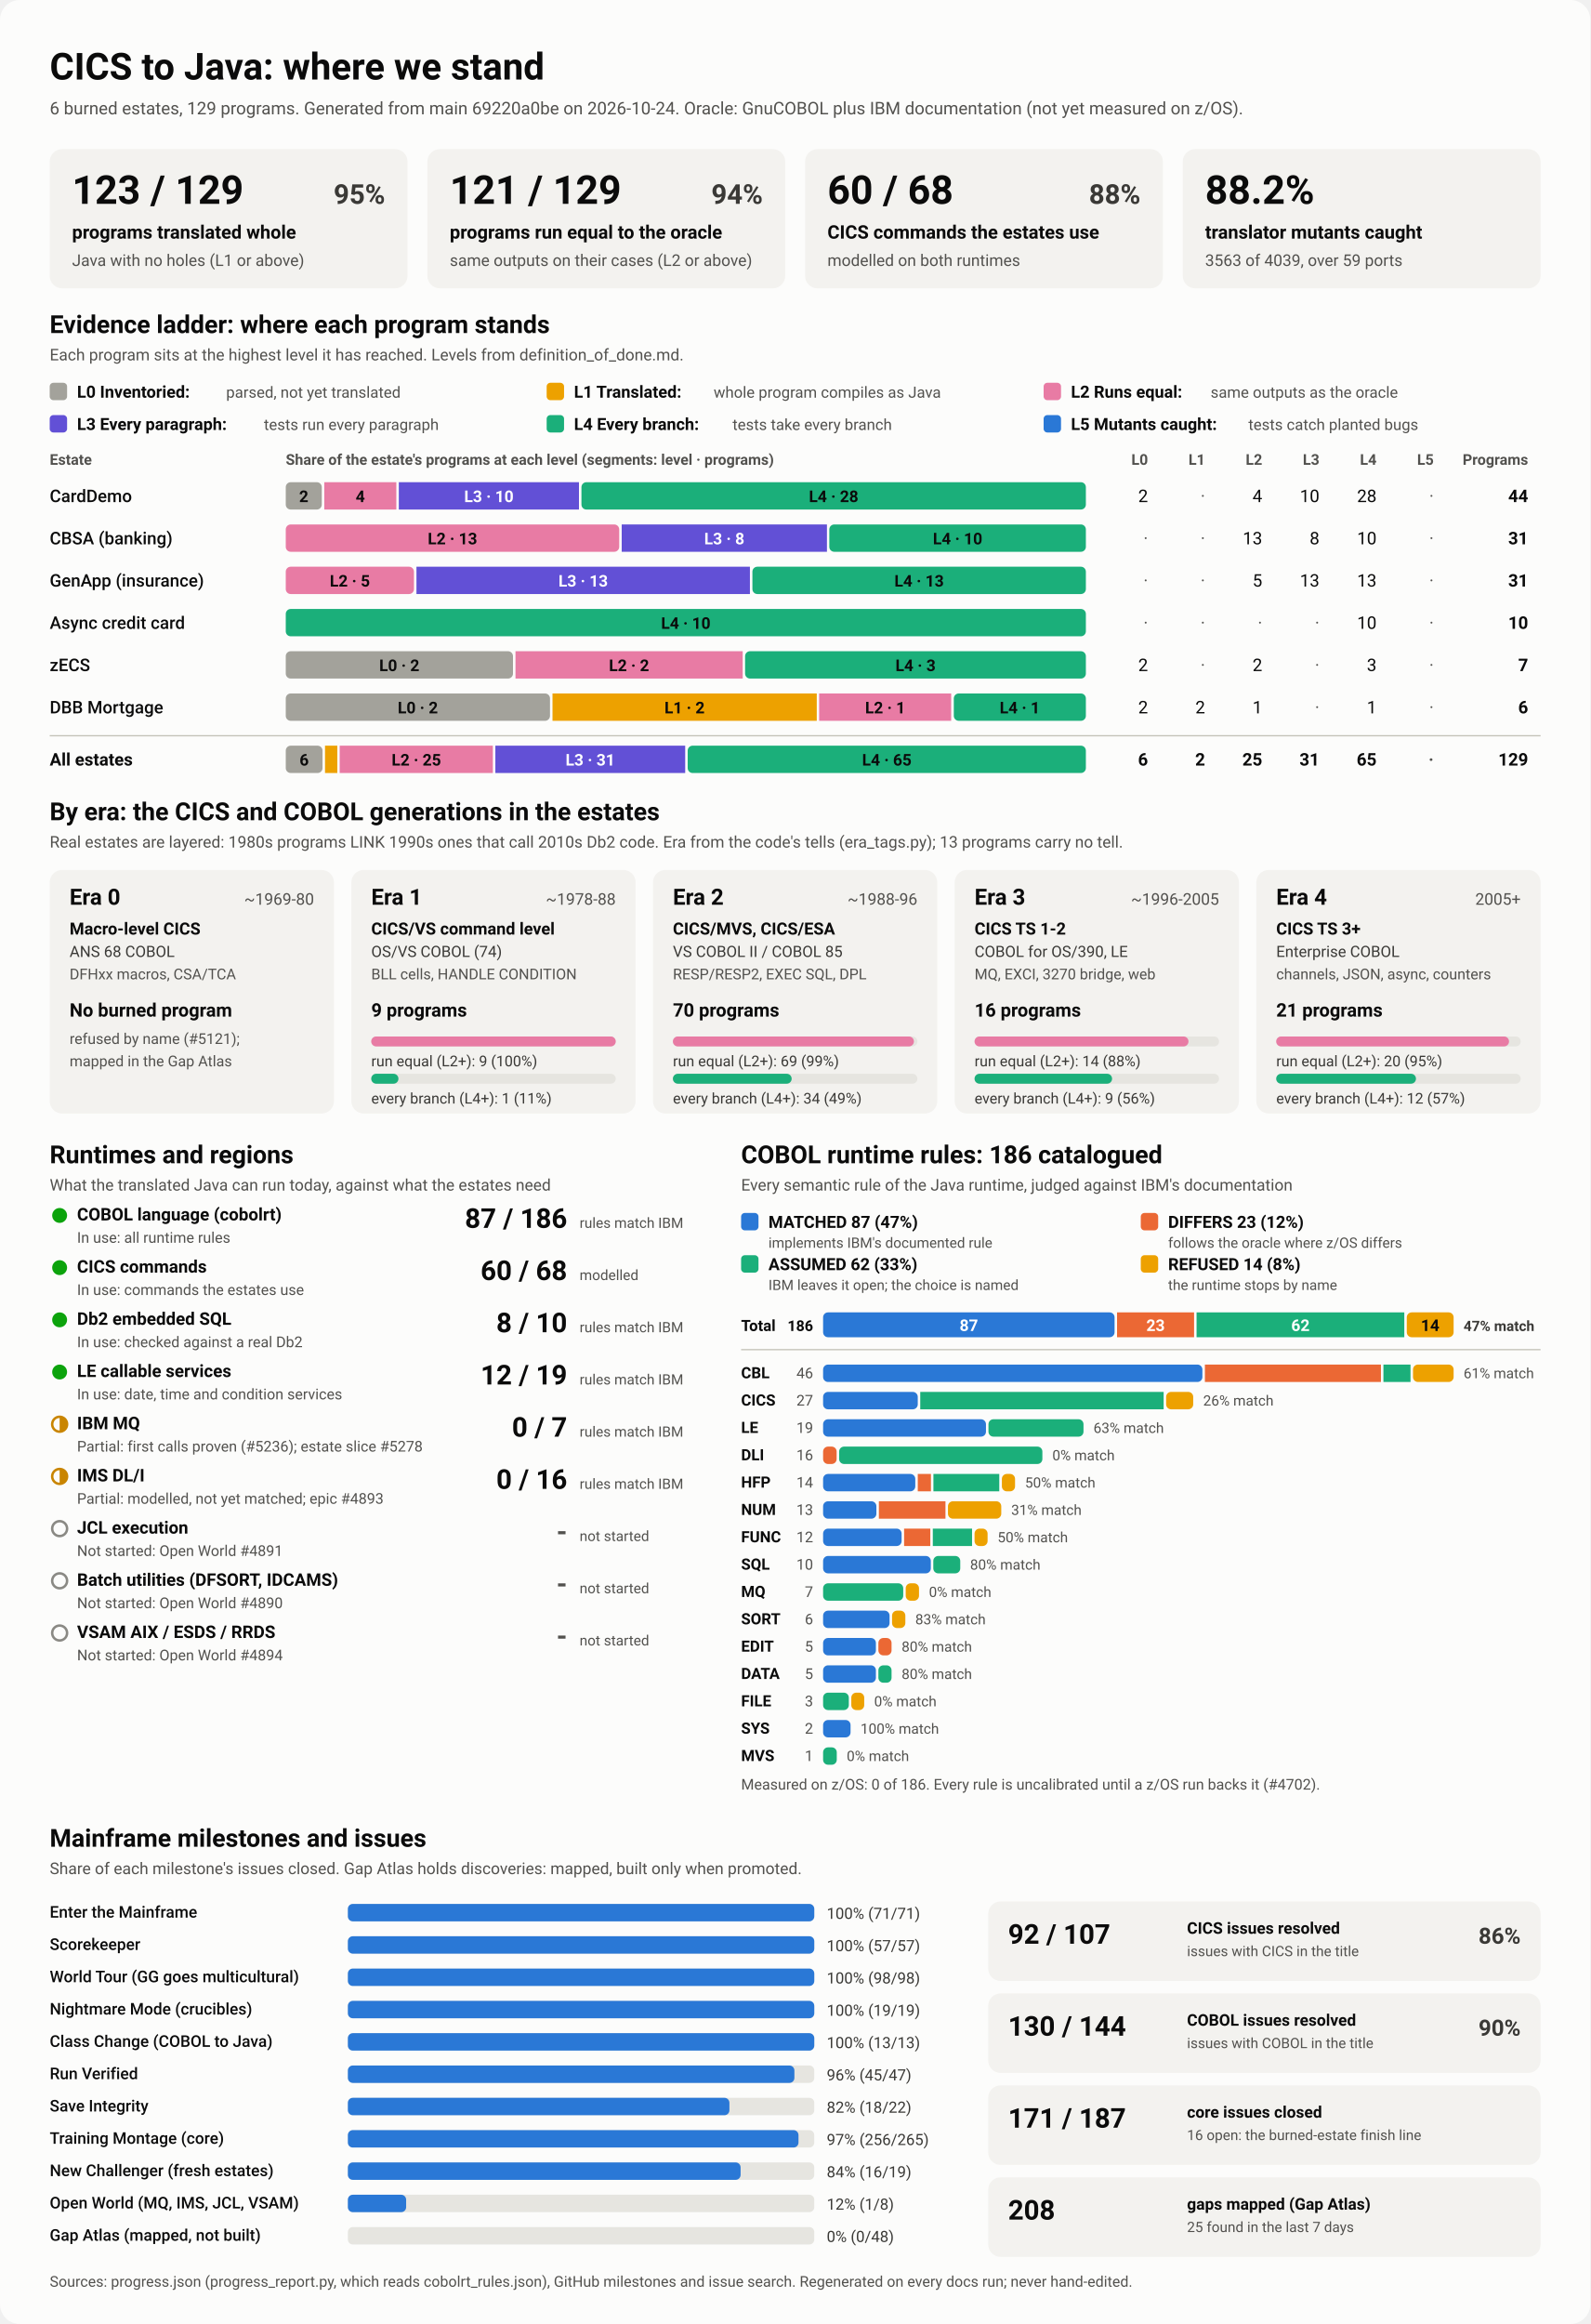
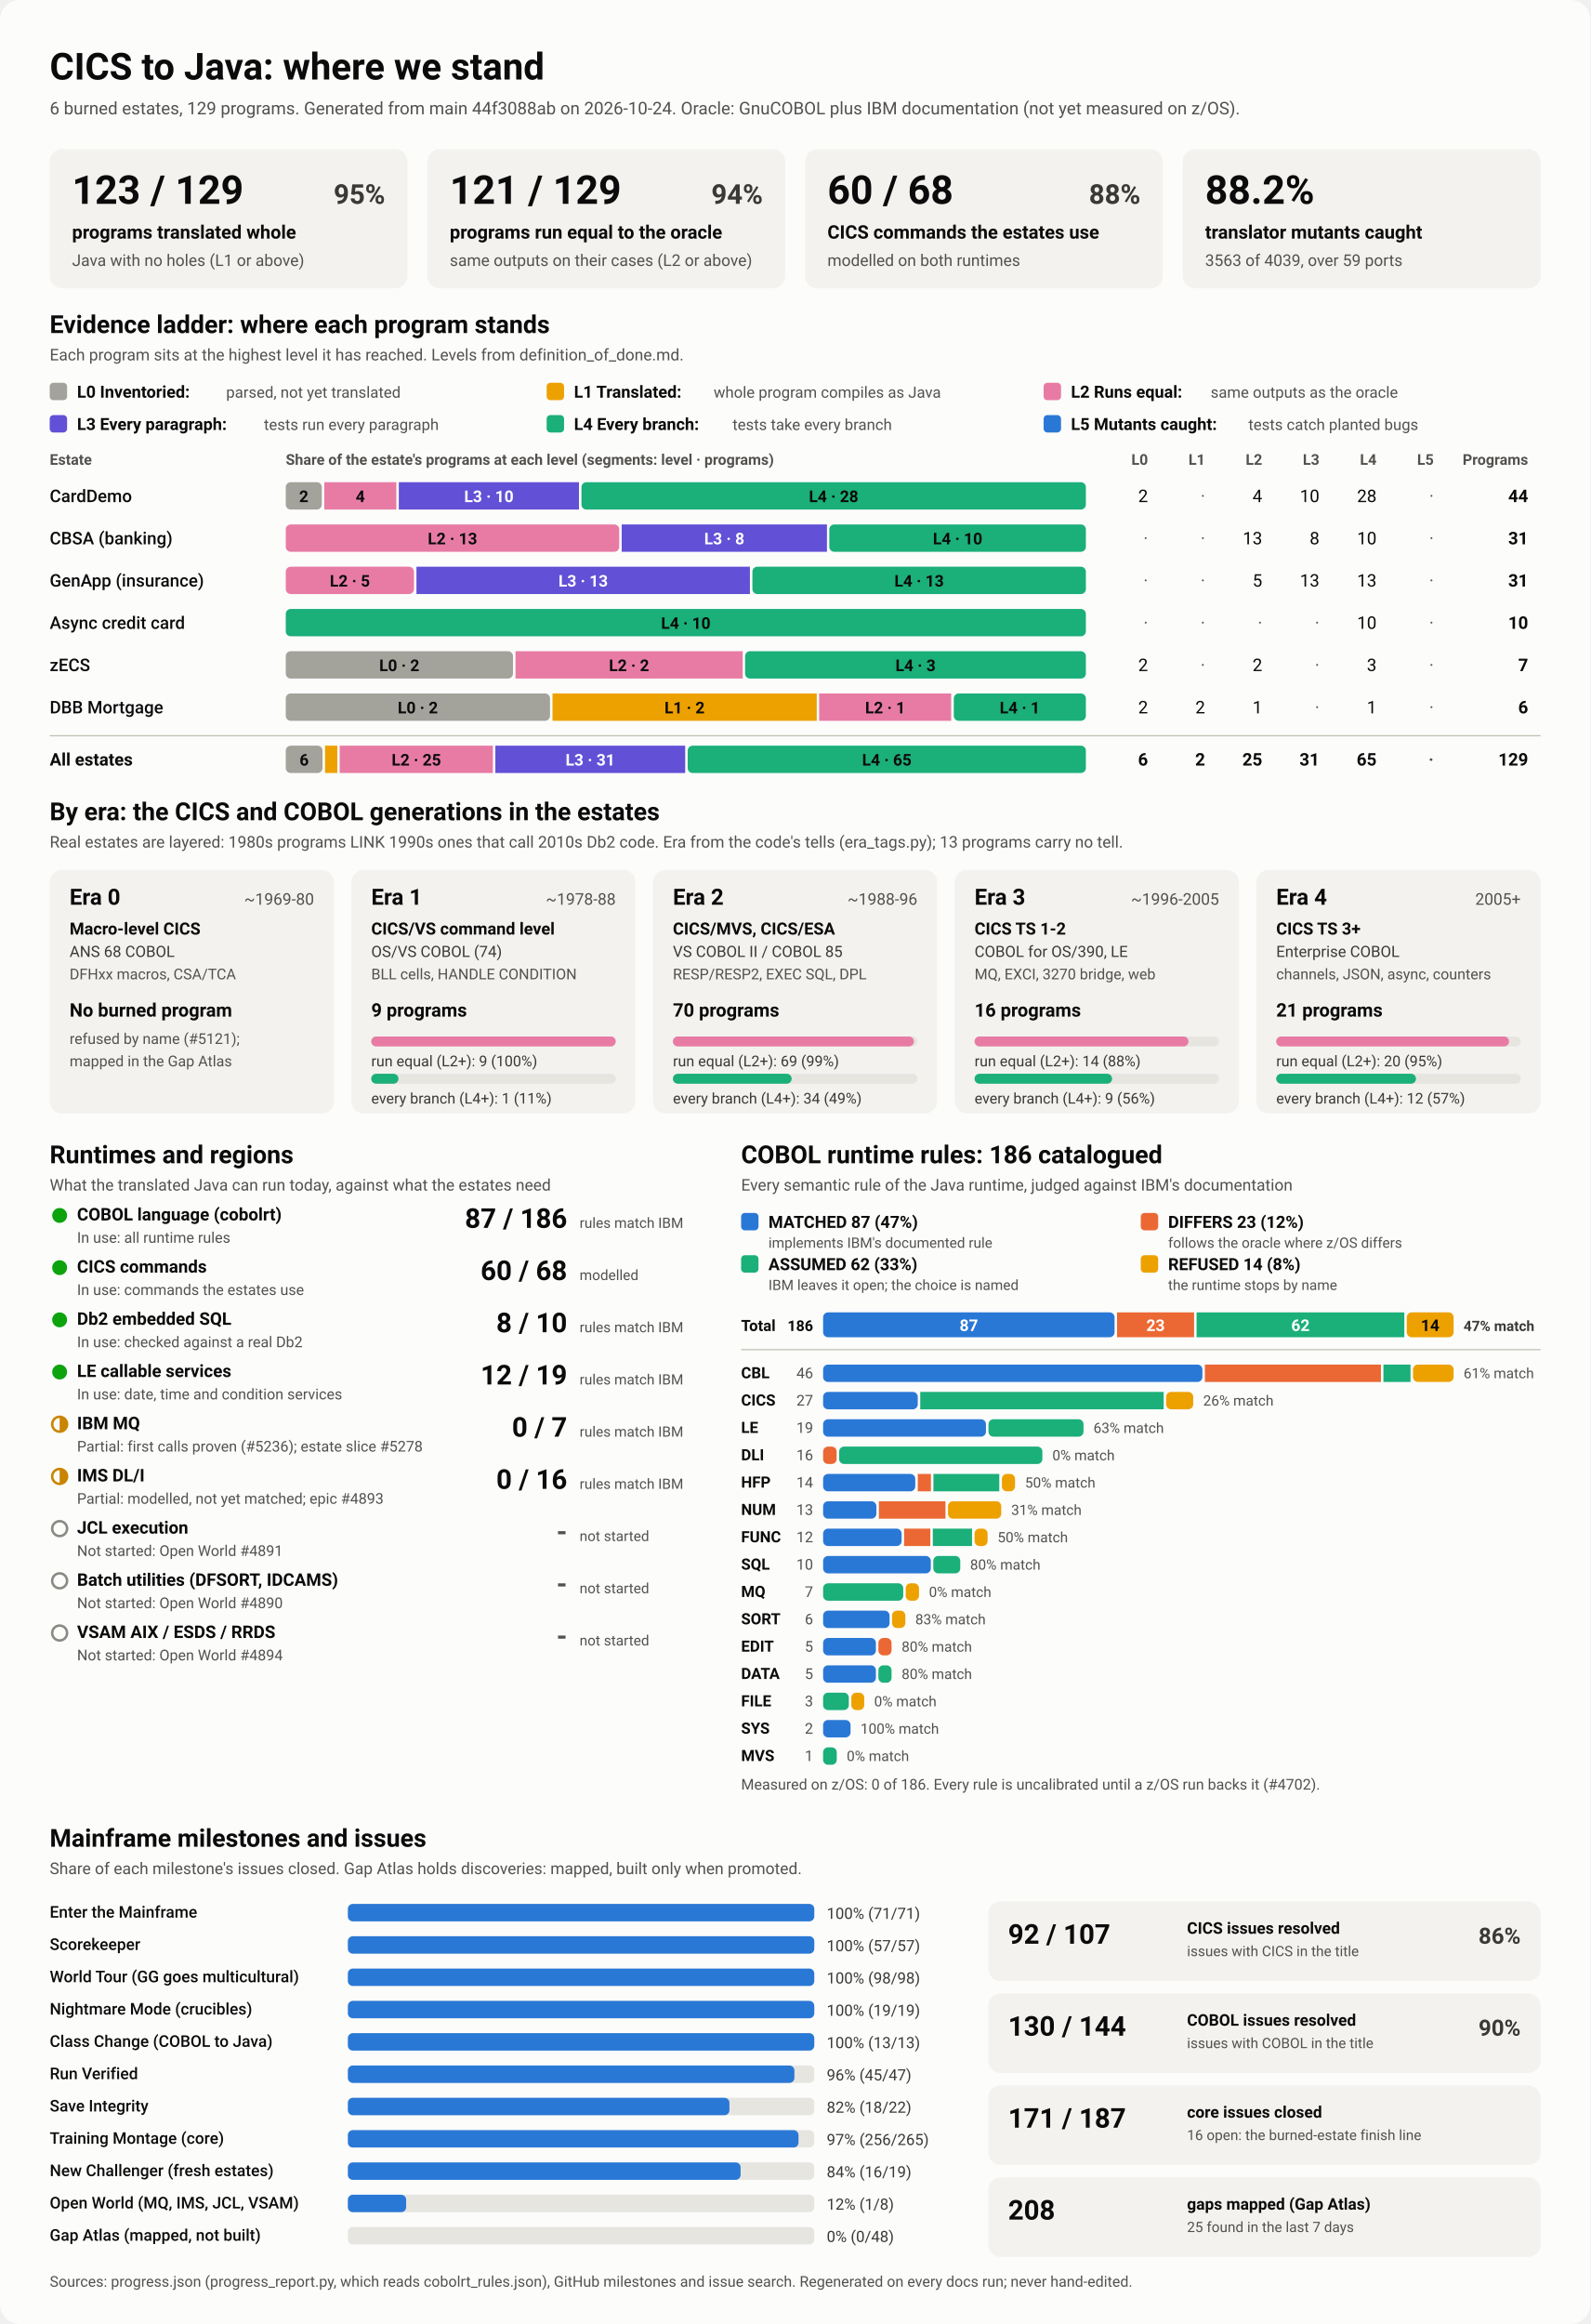
<svg xmlns="http://www.w3.org/2000/svg" viewBox="0 0 1280 1870" width="1280" height="1870" role="img" aria-labelledby="ttl">
  <style>
    svg { font-family: system-ui, -apple-system, 'Segoe UI', Roboto, Helvetica, Arial, sans-serif; }
    .bg { fill: #fcfcfb; }
    .card { fill: #f3f2ef; }
    .track { fill: #e6e5e0; }
    .rule { stroke: #c3c2b7; stroke-width: 1; }
    .t1 { fill: #0b0b0b; } .t2 { fill: #3a3936; } .t3 { fill: #52514e; }
    .on-dark { fill: #ffffff; } .on-light { fill: #0b0b0b; }
    .lv0 { fill: #a3a29b; } .lv1 { fill: #eda100; } .lv2 { fill: #e87ba4; } .lv3 { fill: #6250d6; } .lv4 { fill: #1baf7a; } .lv5 { fill: #2a78d6; } 
    .s0 { fill: #2a78d6; } .s1 { fill: #eb6834; } .s2 { fill: #1baf7a; } .s3 { fill: #eda100; } 
    .prog { fill: #2a78d6; }
    .st-good { fill: #0ca30c; } .st-warn { fill: none; stroke: #c98500; stroke-width: 2; }
    .st-warn-fill { fill: #c98500; } .st-none { fill: none; stroke: #8a8984; stroke-width: 2; }
    @media (prefers-color-scheme: dark) {
      .bg { fill: #1a1a19; } .card { fill: #242422; } .track { fill: #383835; } .rule { stroke: #52514e; }
      .t1 { fill: #f0efec; } .t2 { fill: #dddcd6; } .t3 { fill: #c3c2b7; }
      .on-light { fill: #0b0b0b; } .prog { fill: #3987e5; }
      .lv0 { fill: #6b6a64; } .lv1 { fill: #c98500; } .lv2 { fill: #d55181; } .lv3 { fill: #9085e9; } .lv4 { fill: #199e70; } .lv5 { fill: #3987e5; } 
      .s0 { fill: #3987e5; } .s1 { fill: #d95926; } .s2 { fill: #199e70; } .s3 { fill: #c98500; } 
    }
  </style>
  <rect class="bg" width="1280" height="1870" rx="16" />
  <text x="40.0" y="64.0" class="t1" font-size="30" font-weight="700" text-anchor="start">CICS to Java: where we stand</text>
-   <text x="40.0" y="92.0" class="t3" font-size="14" font-weight="400" text-anchor="start">6 burned estates, 129 programs. Generated from main 69220a0be on 2026-10-24. Oracle: GnuCOBOL plus IBM documentation (not yet measured on z/OS).</text>
+   <text x="40.0" y="92.0" class="t3" font-size="14" font-weight="400" text-anchor="start">6 burned estates, 129 programs. Generated from main 44f3088ab on 2026-10-24. Oracle: GnuCOBOL plus IBM documentation (not yet measured on z/OS).</text>
  <rect x="40.0" y="120.0" width="288.0" height="112.0" rx="10" class="card" />
  <text x="58.0" y="164.0" class="t1" font-size="32" font-weight="700" text-anchor="start">123 / 129</text>
  <text x="310.0" y="164.0" class="t2" font-size="22" font-weight="600" text-anchor="end">95%</text>
  <text x="58.0" y="192.0" class="t1" font-size="15" font-weight="600" text-anchor="start">programs translated whole</text>
  <text x="58.0" y="214.0" class="t3" font-size="13" font-weight="400" text-anchor="start">Java with no holes (L1 or above)</text>
  <rect x="344.0" y="120.0" width="288.0" height="112.0" rx="10" class="card" />
  <text x="362.0" y="164.0" class="t1" font-size="32" font-weight="700" text-anchor="start">121 / 129</text>
  <text x="614.0" y="164.0" class="t2" font-size="22" font-weight="600" text-anchor="end">94%</text>
  <text x="362.0" y="192.0" class="t1" font-size="15" font-weight="600" text-anchor="start">programs run equal to the oracle</text>
  <text x="362.0" y="214.0" class="t3" font-size="13" font-weight="400" text-anchor="start">same outputs on their cases (L2 or above)</text>
  <rect x="648.0" y="120.0" width="288.0" height="112.0" rx="10" class="card" />
  <text x="666.0" y="164.0" class="t1" font-size="32" font-weight="700" text-anchor="start">60 / 68</text>
  <text x="918.0" y="164.0" class="t2" font-size="22" font-weight="600" text-anchor="end">88%</text>
  <text x="666.0" y="192.0" class="t1" font-size="15" font-weight="600" text-anchor="start">CICS commands the estates use</text>
  <text x="666.0" y="214.0" class="t3" font-size="13" font-weight="400" text-anchor="start">modelled on both runtimes</text>
  <rect x="952.0" y="120.0" width="288.0" height="112.0" rx="10" class="card" />
  <text x="970.0" y="164.0" class="t1" font-size="32" font-weight="700" text-anchor="start">88.2%</text>
  <text x="970.0" y="192.0" class="t1" font-size="15" font-weight="600" text-anchor="start">translator mutants caught</text>
  <text x="970.0" y="214.0" class="t3" font-size="13" font-weight="400" text-anchor="start">3563 of 4039, over 59 ports</text>
  <text x="40.0" y="268.0" class="t1" font-size="20" font-weight="700" text-anchor="start">Evidence ladder: where each program stands</text>
  <text x="40.0" y="290.0" class="t3" font-size="13" font-weight="400" text-anchor="start">Each program sits at the highest level it has reached. Levels from definition_of_done.md.</text>
  <rect x="40.0" y="308.0" width="14.0" height="14.0" rx="3" class="lv0" />
  <text x="62.0" y="320.0" class="t1" font-size="13.5" font-weight="600" text-anchor="start">L0 Inventoried:</text>
  <text x="182.0" y="320.0" class="t3" font-size="12.5" font-weight="400" text-anchor="start">parsed, not yet translated</text>
  <rect x="440.0" y="308.0" width="14.0" height="14.0" rx="3" class="lv1" />
  <text x="462.0" y="320.0" class="t1" font-size="13.5" font-weight="600" text-anchor="start">L1 Translated:</text>
  <text x="574.4" y="320.0" class="t3" font-size="12.5" font-weight="400" text-anchor="start">whole program compiles as Java</text>
  <rect x="840.0" y="308.0" width="14.0" height="14.0" rx="3" class="lv2" />
  <text x="862.0" y="320.0" class="t1" font-size="13.5" font-weight="600" text-anchor="start">L2 Runs equal:</text>
  <text x="974.4" y="320.0" class="t3" font-size="12.5" font-weight="400" text-anchor="start">same outputs as the oracle</text>
  <rect x="40.0" y="334.0" width="14.0" height="14.0" rx="3" class="lv3" />
  <text x="62.0" y="346.0" class="t1" font-size="13.5" font-weight="600" text-anchor="start">L3 Every paragraph:</text>
  <text x="212.4" y="346.0" class="t3" font-size="12.5" font-weight="400" text-anchor="start">tests run every paragraph</text>
  <rect x="440.0" y="334.0" width="14.0" height="14.0" rx="3" class="lv4" />
  <text x="462.0" y="346.0" class="t1" font-size="13.5" font-weight="600" text-anchor="start">L4 Every branch:</text>
  <text x="589.6" y="346.0" class="t3" font-size="12.5" font-weight="400" text-anchor="start">tests take every branch</text>
  <rect x="840.0" y="334.0" width="14.0" height="14.0" rx="3" class="lv5" />
  <text x="862.0" y="346.0" class="t1" font-size="13.5" font-weight="600" text-anchor="start">L5 Mutants caught:</text>
  <text x="1004.8" y="346.0" class="t3" font-size="12.5" font-weight="400" text-anchor="start">tests catch planted bugs</text>
  <text x="40.0" y="374.0" class="t3" font-size="12" font-weight="600" text-anchor="start">Estate</text>
  <text x="230.0" y="374.0" class="t3" font-size="12" font-weight="600" text-anchor="start">Share of the estate's programs at each level (segments: level · programs)</text>
  <text x="924.0" y="374.0" class="t3" font-size="12" font-weight="600" text-anchor="end">L0</text>
  <text x="970.0" y="374.0" class="t3" font-size="12" font-weight="600" text-anchor="end">L1</text>
  <text x="1016.0" y="374.0" class="t3" font-size="12" font-weight="600" text-anchor="end">L2</text>
  <text x="1062.0" y="374.0" class="t3" font-size="12" font-weight="600" text-anchor="end">L3</text>
  <text x="1108.0" y="374.0" class="t3" font-size="12" font-weight="600" text-anchor="end">L4</text>
  <text x="1154.0" y="374.0" class="t3" font-size="12" font-weight="600" text-anchor="end">L5</text>
  <text x="1230.0" y="374.0" class="t3" font-size="12" font-weight="600" text-anchor="end">Programs</text>
  <text x="40.0" y="404.0" class="t1" font-size="14" font-weight="500" text-anchor="start">CardDemo</text>
  <rect x="230.0" y="388.0" width="29.0" height="22.0" rx="4" class="lv0" />
  <text x="244.5" y="404.0" class="on-light" font-size="13" font-weight="600" text-anchor="middle">2</text>
  <rect x="261.0" y="388.0" width="58.0" height="22.0" rx="0" class="lv2" />
  <text x="290.0" y="404.0" class="on-light" font-size="13" font-weight="600" text-anchor="middle">4</text>
  <rect x="321.0" y="388.0" width="145.0" height="22.0" rx="0" class="lv3" />
  <text x="393.5" y="404.0" class="on-dark" font-size="13" font-weight="600" text-anchor="middle">L3 · 10</text>
  <rect x="468.0" y="388.0" width="406.0" height="22.0" rx="4" class="lv4" />
  <text x="671.0" y="404.0" class="on-light" font-size="13" font-weight="600" text-anchor="middle">L4 · 28</text>
  <text x="924.0" y="404.0" class="t1" font-size="14" font-weight="400" text-anchor="end">2</text>
  <text x="970.0" y="404.0" class="t3" font-size="14" font-weight="400" text-anchor="end">·</text>
  <text x="1016.0" y="404.0" class="t1" font-size="14" font-weight="400" text-anchor="end">4</text>
  <text x="1062.0" y="404.0" class="t1" font-size="14" font-weight="400" text-anchor="end">10</text>
  <text x="1108.0" y="404.0" class="t1" font-size="14" font-weight="400" text-anchor="end">28</text>
  <text x="1154.0" y="404.0" class="t3" font-size="14" font-weight="400" text-anchor="end">·</text>
  <text x="1230.0" y="404.0" class="t1" font-size="14" font-weight="700" text-anchor="end">44</text>
  <text x="40.0" y="438.0" class="t1" font-size="14" font-weight="500" text-anchor="start">CBSA (banking)</text>
  <rect x="230.0" y="422.0" width="268.4" height="22.0" rx="4" class="lv2" />
  <text x="364.2" y="438.0" class="on-light" font-size="13" font-weight="600" text-anchor="middle">L2 · 13</text>
  <rect x="500.4" y="422.0" width="165.2" height="22.0" rx="0" class="lv3" />
  <text x="583.0" y="438.0" class="on-dark" font-size="13" font-weight="600" text-anchor="middle">L3 · 8</text>
  <rect x="667.5" y="422.0" width="206.5" height="22.0" rx="4" class="lv4" />
  <text x="770.8" y="438.0" class="on-light" font-size="13" font-weight="600" text-anchor="middle">L4 · 10</text>
  <text x="924.0" y="438.0" class="t3" font-size="14" font-weight="400" text-anchor="end">·</text>
  <text x="970.0" y="438.0" class="t3" font-size="14" font-weight="400" text-anchor="end">·</text>
  <text x="1016.0" y="438.0" class="t1" font-size="14" font-weight="400" text-anchor="end">13</text>
  <text x="1062.0" y="438.0" class="t1" font-size="14" font-weight="400" text-anchor="end">8</text>
  <text x="1108.0" y="438.0" class="t1" font-size="14" font-weight="400" text-anchor="end">10</text>
  <text x="1154.0" y="438.0" class="t3" font-size="14" font-weight="400" text-anchor="end">·</text>
  <text x="1230.0" y="438.0" class="t1" font-size="14" font-weight="700" text-anchor="end">31</text>
  <text x="40.0" y="472.0" class="t1" font-size="14" font-weight="500" text-anchor="start">GenApp (insurance)</text>
  <rect x="230.0" y="456.0" width="103.2" height="22.0" rx="4" class="lv2" />
  <text x="281.6" y="472.0" class="on-light" font-size="13" font-weight="600" text-anchor="middle">L2 · 5</text>
  <rect x="335.2" y="456.0" width="268.4" height="22.0" rx="0" class="lv3" />
  <text x="469.4" y="472.0" class="on-dark" font-size="13" font-weight="600" text-anchor="middle">L3 · 13</text>
  <rect x="605.6" y="456.0" width="268.4" height="22.0" rx="4" class="lv4" />
  <text x="739.8" y="472.0" class="on-light" font-size="13" font-weight="600" text-anchor="middle">L4 · 13</text>
  <text x="924.0" y="472.0" class="t3" font-size="14" font-weight="400" text-anchor="end">·</text>
  <text x="970.0" y="472.0" class="t3" font-size="14" font-weight="400" text-anchor="end">·</text>
  <text x="1016.0" y="472.0" class="t1" font-size="14" font-weight="400" text-anchor="end">5</text>
  <text x="1062.0" y="472.0" class="t1" font-size="14" font-weight="400" text-anchor="end">13</text>
  <text x="1108.0" y="472.0" class="t1" font-size="14" font-weight="400" text-anchor="end">13</text>
  <text x="1154.0" y="472.0" class="t3" font-size="14" font-weight="400" text-anchor="end">·</text>
  <text x="1230.0" y="472.0" class="t1" font-size="14" font-weight="700" text-anchor="end">31</text>
  <text x="40.0" y="506.0" class="t1" font-size="14" font-weight="500" text-anchor="start">Async credit card</text>
  <rect x="230.0" y="490.0" width="644.0" height="22.0" rx="4" class="lv4" />
  <text x="552.0" y="506.0" class="on-light" font-size="13" font-weight="600" text-anchor="middle">L4 · 10</text>
  <text x="924.0" y="506.0" class="t3" font-size="14" font-weight="400" text-anchor="end">·</text>
  <text x="970.0" y="506.0" class="t3" font-size="14" font-weight="400" text-anchor="end">·</text>
  <text x="1016.0" y="506.0" class="t3" font-size="14" font-weight="400" text-anchor="end">·</text>
  <text x="1062.0" y="506.0" class="t3" font-size="14" font-weight="400" text-anchor="end">·</text>
  <text x="1108.0" y="506.0" class="t1" font-size="14" font-weight="400" text-anchor="end">10</text>
  <text x="1154.0" y="506.0" class="t3" font-size="14" font-weight="400" text-anchor="end">·</text>
  <text x="1230.0" y="506.0" class="t1" font-size="14" font-weight="700" text-anchor="end">10</text>
  <text x="40.0" y="540.0" class="t1" font-size="14" font-weight="500" text-anchor="start">zECS</text>
  <rect x="230.0" y="524.0" width="182.9" height="22.0" rx="4" class="lv0" />
  <text x="321.4" y="540.0" class="on-light" font-size="13" font-weight="600" text-anchor="middle">L0 · 2</text>
  <rect x="414.9" y="524.0" width="182.9" height="22.0" rx="0" class="lv2" />
  <text x="506.3" y="540.0" class="on-light" font-size="13" font-weight="600" text-anchor="middle">L2 · 2</text>
  <rect x="599.7" y="524.0" width="274.3" height="22.0" rx="4" class="lv4" />
  <text x="736.9" y="540.0" class="on-light" font-size="13" font-weight="600" text-anchor="middle">L4 · 3</text>
  <text x="924.0" y="540.0" class="t1" font-size="14" font-weight="400" text-anchor="end">2</text>
  <text x="970.0" y="540.0" class="t3" font-size="14" font-weight="400" text-anchor="end">·</text>
  <text x="1016.0" y="540.0" class="t1" font-size="14" font-weight="400" text-anchor="end">2</text>
  <text x="1062.0" y="540.0" class="t3" font-size="14" font-weight="400" text-anchor="end">·</text>
  <text x="1108.0" y="540.0" class="t1" font-size="14" font-weight="400" text-anchor="end">3</text>
  <text x="1154.0" y="540.0" class="t3" font-size="14" font-weight="400" text-anchor="end">·</text>
  <text x="1230.0" y="540.0" class="t1" font-size="14" font-weight="700" text-anchor="end">7</text>
  <text x="40.0" y="574.0" class="t1" font-size="14" font-weight="500" text-anchor="start">DBB Mortgage</text>
  <rect x="230.0" y="558.0" width="212.7" height="22.0" rx="4" class="lv0" />
  <text x="336.3" y="574.0" class="on-light" font-size="13" font-weight="600" text-anchor="middle">L0 · 2</text>
  <rect x="444.7" y="558.0" width="212.7" height="22.0" rx="0" class="lv1" />
  <text x="551.0" y="574.0" class="on-light" font-size="13" font-weight="600" text-anchor="middle">L1 · 2</text>
  <rect x="659.3" y="558.0" width="106.3" height="22.0" rx="0" class="lv2" />
  <text x="712.5" y="574.0" class="on-light" font-size="13" font-weight="600" text-anchor="middle">L2 · 1</text>
  <rect x="767.7" y="558.0" width="106.3" height="22.0" rx="4" class="lv4" />
  <text x="820.8" y="574.0" class="on-light" font-size="13" font-weight="600" text-anchor="middle">L4 · 1</text>
  <text x="924.0" y="574.0" class="t1" font-size="14" font-weight="400" text-anchor="end">2</text>
  <text x="970.0" y="574.0" class="t1" font-size="14" font-weight="400" text-anchor="end">2</text>
  <text x="1016.0" y="574.0" class="t1" font-size="14" font-weight="400" text-anchor="end">1</text>
  <text x="1062.0" y="574.0" class="t3" font-size="14" font-weight="400" text-anchor="end">·</text>
  <text x="1108.0" y="574.0" class="t1" font-size="14" font-weight="400" text-anchor="end">1</text>
  <text x="1154.0" y="574.0" class="t3" font-size="14" font-weight="400" text-anchor="end">·</text>
  <text x="1230.0" y="574.0" class="t1" font-size="14" font-weight="700" text-anchor="end">6</text>
  <line x1="40" x2="1240" y1="592" y2="592" class="rule" />
  <text x="40.0" y="616.0" class="t1" font-size="14" font-weight="700" text-anchor="start">All estates</text>
  <rect x="230.0" y="600.0" width="29.6" height="22.0" rx="4" class="lv0" />
  <text x="244.8" y="616.0" class="on-light" font-size="13" font-weight="600" text-anchor="middle">6</text>
  <rect x="261.6" y="600.0" width="9.9" height="22.0" rx="0" class="lv1" />
  <rect x="273.4" y="600.0" width="123.3" height="22.0" rx="0" class="lv2" />
  <text x="335.1" y="616.0" class="on-light" font-size="13" font-weight="600" text-anchor="middle">L2 · 25</text>
  <rect x="398.7" y="600.0" width="152.8" height="22.0" rx="0" class="lv3" />
  <text x="475.1" y="616.0" class="on-dark" font-size="13" font-weight="600" text-anchor="middle">L3 · 31</text>
  <rect x="553.5" y="600.0" width="320.5" height="22.0" rx="4" class="lv4" />
  <text x="713.8" y="616.0" class="on-light" font-size="13" font-weight="600" text-anchor="middle">L4 · 65</text>
  <text x="924.0" y="616.0" class="t1" font-size="14" font-weight="700" text-anchor="end">6</text>
  <text x="970.0" y="616.0" class="t1" font-size="14" font-weight="700" text-anchor="end">2</text>
  <text x="1016.0" y="616.0" class="t1" font-size="14" font-weight="700" text-anchor="end">25</text>
  <text x="1062.0" y="616.0" class="t1" font-size="14" font-weight="700" text-anchor="end">31</text>
  <text x="1108.0" y="616.0" class="t1" font-size="14" font-weight="700" text-anchor="end">65</text>
  <text x="1154.0" y="616.0" class="t3" font-size="14" font-weight="700" text-anchor="end">·</text>
  <text x="1230.0" y="616.0" class="t1" font-size="14" font-weight="700" text-anchor="end">129</text>
  <text x="40.0" y="660.0" class="t1" font-size="20" font-weight="700" text-anchor="start">By era: the CICS and COBOL generations in the estates</text>
  <text x="40.0" y="682.0" class="t3" font-size="13" font-weight="400" text-anchor="start">Real estates are layered: 1980s programs LINK 1990s ones that call 2010s Db2 code. Era from the code's tells (era_tags.py); 13 programs carry no tell.</text>
  <rect x="40.0" y="700.0" width="228.8" height="196.0" rx="10" class="card" />
  <text x="56.0" y="728.0" class="t1" font-size="18" font-weight="700" text-anchor="start">Era 0</text>
  <text x="252.8" y="728.0" class="t3" font-size="13" font-weight="400" text-anchor="end">~1969-80</text>
  <text x="56.0" y="752.0" class="t1" font-size="13.5" font-weight="600" text-anchor="start">Macro-level CICS</text>
  <text x="56.0" y="770.0" class="t2" font-size="12.5" font-weight="400" text-anchor="start">ANS 68 COBOL</text>
  <text x="56.0" y="788.0" class="t3" font-size="12" font-weight="400" text-anchor="start">DFHxx macros, CSA/TCA</text>
  <text x="56.0" y="818.0" class="t1" font-size="15" font-weight="700" text-anchor="start">No burned program</text>
  <text x="56.0" y="840.0" class="t3" font-size="12" font-weight="400" text-anchor="start">refused by name (#5121);</text>
  <text x="56.0" y="858.0" class="t3" font-size="12" font-weight="400" text-anchor="start">mapped in the Gap Atlas</text>
  <rect x="282.8" y="700.0" width="228.8" height="196.0" rx="10" class="card" />
  <text x="298.8" y="728.0" class="t1" font-size="18" font-weight="700" text-anchor="start">Era 1</text>
  <text x="495.6" y="728.0" class="t3" font-size="13" font-weight="400" text-anchor="end">~1978-88</text>
  <text x="298.8" y="752.0" class="t1" font-size="13.5" font-weight="600" text-anchor="start">CICS/VS command level</text>
  <text x="298.8" y="770.0" class="t2" font-size="12.5" font-weight="400" text-anchor="start">OS/VS COBOL (74)</text>
  <text x="298.8" y="788.0" class="t3" font-size="12" font-weight="400" text-anchor="start">BLL cells, HANDLE CONDITION</text>
  <text x="298.8" y="818.0" class="t1" font-size="15" font-weight="700" text-anchor="start">9 programs</text>
  <rect x="298.8" y="834.0" width="196.8" height="8.0" rx="4" class="track" />
  <rect x="298.8" y="834.0" width="196.8" height="8.0" rx="4" class="lv2" />
  <text x="298.8" y="858.0" class="t2" font-size="12" font-weight="400" text-anchor="start">run equal (L2+): 9 (100%)</text>
  <rect x="298.8" y="864.0" width="196.8" height="8.0" rx="4" class="track" />
  <rect x="298.8" y="864.0" width="21.9" height="8.0" rx="4" class="lv4" />
  <text x="298.8" y="888.0" class="t2" font-size="12" font-weight="400" text-anchor="start">every branch (L4+): 1 (11%)</text>
  <rect x="525.6" y="700.0" width="228.8" height="196.0" rx="10" class="card" />
  <text x="541.6" y="728.0" class="t1" font-size="18" font-weight="700" text-anchor="start">Era 2</text>
  <text x="738.4" y="728.0" class="t3" font-size="13" font-weight="400" text-anchor="end">~1988-96</text>
  <text x="541.6" y="752.0" class="t1" font-size="13.5" font-weight="600" text-anchor="start">CICS/MVS, CICS/ESA</text>
  <text x="541.6" y="770.0" class="t2" font-size="12.5" font-weight="400" text-anchor="start">VS COBOL II / COBOL 85</text>
  <text x="541.6" y="788.0" class="t3" font-size="12" font-weight="400" text-anchor="start">RESP/RESP2, EXEC SQL, DPL</text>
  <text x="541.6" y="818.0" class="t1" font-size="15" font-weight="700" text-anchor="start">70 programs</text>
  <rect x="541.6" y="834.0" width="196.8" height="8.0" rx="4" class="track" />
  <rect x="541.6" y="834.0" width="194.0" height="8.0" rx="4" class="lv2" />
  <text x="541.6" y="858.0" class="t2" font-size="12" font-weight="400" text-anchor="start">run equal (L2+): 69 (99%)</text>
  <rect x="541.6" y="864.0" width="196.8" height="8.0" rx="4" class="track" />
  <rect x="541.6" y="864.0" width="95.6" height="8.0" rx="4" class="lv4" />
  <text x="541.6" y="888.0" class="t2" font-size="12" font-weight="400" text-anchor="start">every branch (L4+): 34 (49%)</text>
  <rect x="768.4" y="700.0" width="228.8" height="196.0" rx="10" class="card" />
  <text x="784.4" y="728.0" class="t1" font-size="18" font-weight="700" text-anchor="start">Era 3</text>
  <text x="981.2" y="728.0" class="t3" font-size="13" font-weight="400" text-anchor="end">~1996-2005</text>
  <text x="784.4" y="752.0" class="t1" font-size="13.5" font-weight="600" text-anchor="start">CICS TS 1-2</text>
  <text x="784.4" y="770.0" class="t2" font-size="12.5" font-weight="400" text-anchor="start">COBOL for OS/390, LE</text>
  <text x="784.4" y="788.0" class="t3" font-size="12" font-weight="400" text-anchor="start">MQ, EXCI, 3270 bridge, web</text>
  <text x="784.4" y="818.0" class="t1" font-size="15" font-weight="700" text-anchor="start">16 programs</text>
  <rect x="784.4" y="834.0" width="196.8" height="8.0" rx="4" class="track" />
  <rect x="784.4" y="834.0" width="172.2" height="8.0" rx="4" class="lv2" />
  <text x="784.4" y="858.0" class="t2" font-size="12" font-weight="400" text-anchor="start">run equal (L2+): 14 (88%)</text>
  <rect x="784.4" y="864.0" width="196.8" height="8.0" rx="4" class="track" />
  <rect x="784.4" y="864.0" width="110.7" height="8.0" rx="4" class="lv4" />
  <text x="784.4" y="888.0" class="t2" font-size="12" font-weight="400" text-anchor="start">every branch (L4+): 9 (56%)</text>
  <rect x="1011.2" y="700.0" width="228.8" height="196.0" rx="10" class="card" />
  <text x="1027.2" y="728.0" class="t1" font-size="18" font-weight="700" text-anchor="start">Era 4</text>
  <text x="1224.0" y="728.0" class="t3" font-size="13" font-weight="400" text-anchor="end">2005+</text>
  <text x="1027.2" y="752.0" class="t1" font-size="13.5" font-weight="600" text-anchor="start">CICS TS 3+</text>
  <text x="1027.2" y="770.0" class="t2" font-size="12.5" font-weight="400" text-anchor="start">Enterprise COBOL</text>
  <text x="1027.2" y="788.0" class="t3" font-size="12" font-weight="400" text-anchor="start">channels, JSON, async, counters</text>
  <text x="1027.2" y="818.0" class="t1" font-size="15" font-weight="700" text-anchor="start">21 programs</text>
  <rect x="1027.2" y="834.0" width="196.8" height="8.0" rx="4" class="track" />
  <rect x="1027.2" y="834.0" width="187.4" height="8.0" rx="4" class="lv2" />
  <text x="1027.2" y="858.0" class="t2" font-size="12" font-weight="400" text-anchor="start">run equal (L2+): 20 (95%)</text>
  <rect x="1027.2" y="864.0" width="196.8" height="8.0" rx="4" class="track" />
  <rect x="1027.2" y="864.0" width="112.5" height="8.0" rx="4" class="lv4" />
  <text x="1027.2" y="888.0" class="t2" font-size="12" font-weight="400" text-anchor="start">every branch (L4+): 12 (57%)</text>
  <text x="40.0" y="936.0" class="t1" font-size="20" font-weight="700" text-anchor="start">Runtimes and regions</text>
  <text x="40.0" y="958.0" class="t3" font-size="13" font-weight="400" text-anchor="start">What the translated Java can run today, against what the estates need</text>
  <circle cx="48" cy="978" r="6" class="st-good" />
  <text x="62.0" y="982.0" class="t1" font-size="14" font-weight="600" text-anchor="start">COBOL language (cobolrt)</text>
  <text x="62.0" y="1000.0" class="t3" font-size="12" font-weight="400" text-anchor="start">In use: all runtime rules</text>
  <text x="456.5" y="988.0" class="t1" font-size="22" font-weight="700" text-anchor="end">87 / 186</text>
  <text x="466.5" y="988.0" class="t3" font-size="11.5" font-weight="400" text-anchor="start">rules match IBM</text>
  <circle cx="48" cy="1020" r="6" class="st-good" />
  <text x="62.0" y="1024.0" class="t1" font-size="14" font-weight="600" text-anchor="start">CICS commands</text>
  <text x="62.0" y="1042.0" class="t3" font-size="12" font-weight="400" text-anchor="start">In use: commands the estates use</text>
  <text x="456.5" y="1030.0" class="t1" font-size="22" font-weight="700" text-anchor="end">60 / 68</text>
  <text x="466.5" y="1030.0" class="t3" font-size="11.5" font-weight="400" text-anchor="start">modelled</text>
  <circle cx="48" cy="1062" r="6" class="st-good" />
  <text x="62.0" y="1066.0" class="t1" font-size="14" font-weight="600" text-anchor="start">Db2 embedded SQL</text>
  <text x="62.0" y="1084.0" class="t3" font-size="12" font-weight="400" text-anchor="start">In use: checked against a real Db2</text>
  <text x="456.5" y="1072.0" class="t1" font-size="22" font-weight="700" text-anchor="end">8 / 10</text>
  <text x="466.5" y="1072.0" class="t3" font-size="11.5" font-weight="400" text-anchor="start">rules match IBM</text>
  <circle cx="48" cy="1104" r="6" class="st-good" />
  <text x="62.0" y="1108.0" class="t1" font-size="14" font-weight="600" text-anchor="start">LE callable services</text>
  <text x="62.0" y="1126.0" class="t3" font-size="12" font-weight="400" text-anchor="start">In use: date, time and condition services</text>
  <text x="456.5" y="1114.0" class="t1" font-size="22" font-weight="700" text-anchor="end">12 / 19</text>
  <text x="466.5" y="1114.0" class="t3" font-size="11.5" font-weight="400" text-anchor="start">rules match IBM</text>
  <circle cx="48" cy="1146" r="6" class="st-warn" />
  <path d="M 48 1140 A 6 6 0 0 1 48 1152 Z" class="st-warn-fill" />
  <text x="62.0" y="1150.0" class="t1" font-size="14" font-weight="600" text-anchor="start">IBM MQ</text>
  <text x="62.0" y="1168.0" class="t3" font-size="12" font-weight="400" text-anchor="start">Partial: first calls proven (#5236); estate slice #5278</text>
  <text x="456.5" y="1156.0" class="t1" font-size="22" font-weight="700" text-anchor="end">0 / 7</text>
  <text x="466.5" y="1156.0" class="t3" font-size="11.5" font-weight="400" text-anchor="start">rules match IBM</text>
  <circle cx="48" cy="1188" r="6" class="st-warn" />
  <path d="M 48 1182 A 6 6 0 0 1 48 1194 Z" class="st-warn-fill" />
  <text x="62.0" y="1192.0" class="t1" font-size="14" font-weight="600" text-anchor="start">IMS DL/I</text>
  <text x="62.0" y="1210.0" class="t3" font-size="12" font-weight="400" text-anchor="start">Partial: modelled, not yet matched; epic #4893</text>
  <text x="456.5" y="1198.0" class="t1" font-size="22" font-weight="700" text-anchor="end">0 / 16</text>
  <text x="466.5" y="1198.0" class="t3" font-size="11.5" font-weight="400" text-anchor="start">rules match IBM</text>
  <circle cx="48" cy="1230" r="6" class="st-none" />
  <text x="62.0" y="1234.0" class="t1" font-size="14" font-weight="600" text-anchor="start">JCL execution</text>
  <text x="62.0" y="1252.0" class="t3" font-size="12" font-weight="400" text-anchor="start">Not started: Open World #4891</text>
  <text x="456.5" y="1240.0" class="t3" font-size="22" font-weight="700" text-anchor="end">-</text>
  <text x="466.5" y="1240.0" class="t3" font-size="11.5" font-weight="400" text-anchor="start">not started</text>
  <circle cx="48" cy="1272" r="6" class="st-none" />
  <text x="62.0" y="1276.0" class="t1" font-size="14" font-weight="600" text-anchor="start">Batch utilities (DFSORT, IDCAMS)</text>
  <text x="62.0" y="1294.0" class="t3" font-size="12" font-weight="400" text-anchor="start">Not started: Open World #4890</text>
  <text x="456.5" y="1282.0" class="t3" font-size="22" font-weight="700" text-anchor="end">-</text>
  <text x="466.5" y="1282.0" class="t3" font-size="11.5" font-weight="400" text-anchor="start">not started</text>
  <circle cx="48" cy="1314" r="6" class="st-none" />
  <text x="62.0" y="1318.0" class="t1" font-size="14" font-weight="600" text-anchor="start">VSAM AIX / ESDS / RRDS</text>
  <text x="62.0" y="1336.0" class="t3" font-size="12" font-weight="400" text-anchor="start">Not started: Open World #4894</text>
  <text x="456.5" y="1324.0" class="t3" font-size="22" font-weight="700" text-anchor="end">-</text>
  <text x="466.5" y="1324.0" class="t3" font-size="11.5" font-weight="400" text-anchor="start">not started</text>
  <text x="596.5" y="936.0" class="t1" font-size="20" font-weight="700" text-anchor="start">COBOL runtime rules: 186 catalogued</text>
  <text x="596.5" y="958.0" class="t3" font-size="13" font-weight="400" text-anchor="start">Every semantic rule of the Java runtime, judged against IBM's documentation</text>
  <rect x="596.5" y="976.0" width="14.0" height="14.0" rx="3" class="s0" />
  <text x="618.5" y="988.0" class="t1" font-size="13.5" font-weight="600" text-anchor="start">MATCHED  87 (47%)</text>
  <text x="618.5" y="1004.0" class="t3" font-size="11.5" font-weight="400" text-anchor="start">implements IBM's documented rule</text>
  <rect x="918.2" y="976.0" width="14.0" height="14.0" rx="3" class="s1" />
  <text x="940.2" y="988.0" class="t1" font-size="13.5" font-weight="600" text-anchor="start">DIFFERS  23 (12%)</text>
  <text x="940.2" y="1004.0" class="t3" font-size="11.5" font-weight="400" text-anchor="start">follows the oracle where z/OS differs</text>
  <rect x="596.5" y="1010.0" width="14.0" height="14.0" rx="3" class="s2" />
  <text x="618.5" y="1022.0" class="t1" font-size="13.5" font-weight="600" text-anchor="start">ASSUMED  62 (33%)</text>
  <text x="618.5" y="1038.0" class="t3" font-size="11.5" font-weight="400" text-anchor="start">IBM leaves it open; the choice is named</text>
  <rect x="918.2" y="1010.0" width="14.0" height="14.0" rx="3" class="s3" />
  <text x="940.2" y="1022.0" class="t1" font-size="13.5" font-weight="600" text-anchor="start">REFUSED  14 (8%)</text>
  <text x="940.2" y="1038.0" class="t3" font-size="11.5" font-weight="400" text-anchor="start">the runtime stops by name</text>
  <text x="596.5" y="1071.0" class="t1" font-size="12.5" font-weight="700" text-anchor="start">Total</text>
  <text x="654.5" y="1071.0" class="t1" font-size="12" font-weight="700" text-anchor="end">186</text>
  <rect x="662.5" y="1056.0" width="234.6" height="20.0" rx="4" class="s0" />
  <text x="779.8" y="1071.0" class="on-dark" font-size="13" font-weight="600" text-anchor="middle">87</text>
  <rect x="899.1" y="1056.0" width="62.0" height="20.0" rx="0" class="s1" />
  <text x="930.1" y="1071.0" class="on-dark" font-size="13" font-weight="600" text-anchor="middle">23</text>
  <rect x="963.1" y="1056.0" width="167.2" height="20.0" rx="0" class="s2" />
  <text x="1046.7" y="1071.0" class="on-dark" font-size="13" font-weight="600" text-anchor="middle">62</text>
  <rect x="1132.3" y="1056.0" width="37.7" height="20.0" rx="4" class="s3" />
  <text x="1151.1" y="1071.0" class="on-light" font-size="13" font-weight="600" text-anchor="middle">14</text>
  <text x="1178.0" y="1071.0" class="t2" font-size="11.5" font-weight="600" text-anchor="start">47% match</text>
  <line x1="596.5" x2="1240.0" y1="1086" y2="1086" class="rule" />
  <text x="596.5" y="1109.0" class="t1" font-size="12.5" font-weight="600" text-anchor="start">CBL</text>
  <text x="654.5" y="1109.0" class="t3" font-size="12" font-weight="400" text-anchor="end">46</text>
  <rect x="662.5" y="1098.0" width="305.3" height="14.0" rx="4" class="s0" />
  <rect x="969.8" y="1098.0" width="141.7" height="14.0" rx="0" class="s1" />
  <rect x="1113.5" y="1098.0" width="21.8" height="14.0" rx="0" class="s2" />
  <rect x="1137.3" y="1098.0" width="32.7" height="14.0" rx="4" class="s3" />
  <text x="1178.0" y="1109.0" class="t3" font-size="11.5" font-weight="400" text-anchor="start">61% match</text>
  <text x="596.5" y="1131.0" class="t1" font-size="12.5" font-weight="600" text-anchor="start">CICS</text>
  <text x="654.5" y="1131.0" class="t3" font-size="12" font-weight="400" text-anchor="end">27</text>
  <rect x="662.5" y="1120.0" width="76.2" height="14.0" rx="4" class="s0" />
  <rect x="740.7" y="1120.0" width="195.9" height="14.0" rx="0" class="s2" />
  <rect x="938.6" y="1120.0" width="21.8" height="14.0" rx="4" class="s3" />
  <text x="968.4" y="1131.0" class="t3" font-size="11.5" font-weight="400" text-anchor="start">26% match</text>
  <text x="596.5" y="1153.0" class="t1" font-size="12.5" font-weight="600" text-anchor="start">LE</text>
  <text x="654.5" y="1153.0" class="t3" font-size="12" font-weight="400" text-anchor="end">19</text>
  <rect x="662.5" y="1142.0" width="131.1" height="14.0" rx="4" class="s0" />
  <rect x="795.6" y="1142.0" width="76.5" height="14.0" rx="4" class="s2" />
  <text x="880.1" y="1153.0" class="t3" font-size="11.5" font-weight="400" text-anchor="start">63% match</text>
  <text x="596.5" y="1175.0" class="t1" font-size="12.5" font-weight="600" text-anchor="start">DLI</text>
  <text x="654.5" y="1175.0" class="t3" font-size="12" font-weight="400" text-anchor="end">16</text>
  <rect x="662.5" y="1164.0" width="10.9" height="14.0" rx="4" class="s1" />
  <rect x="675.4" y="1164.0" width="163.6" height="14.0" rx="4" class="s2" />
  <text x="847.0" y="1175.0" class="t3" font-size="11.5" font-weight="400" text-anchor="start">0% match</text>
  <text x="596.5" y="1197.0" class="t1" font-size="12.5" font-weight="600" text-anchor="start">HFP</text>
  <text x="654.5" y="1197.0" class="t3" font-size="12" font-weight="400" text-anchor="end">14</text>
  <rect x="662.5" y="1186.0" width="74.2" height="14.0" rx="4" class="s0" />
  <rect x="738.7" y="1186.0" width="10.6" height="14.0" rx="0" class="s1" />
  <rect x="751.3" y="1186.0" width="53.0" height="14.0" rx="0" class="s2" />
  <rect x="806.4" y="1186.0" width="10.6" height="14.0" rx="4" class="s3" />
  <text x="825.0" y="1197.0" class="t3" font-size="11.5" font-weight="400" text-anchor="start">50% match</text>
  <text x="596.5" y="1219.0" class="t1" font-size="12.5" font-weight="600" text-anchor="start">NUM</text>
  <text x="654.5" y="1219.0" class="t3" font-size="12" font-weight="400" text-anchor="end">13</text>
  <rect x="662.5" y="1208.0" width="42.9" height="14.0" rx="4" class="s0" />
  <rect x="707.4" y="1208.0" width="53.6" height="14.0" rx="0" class="s1" />
  <rect x="763.0" y="1208.0" width="42.9" height="14.0" rx="4" class="s3" />
  <text x="813.9" y="1219.0" class="t3" font-size="11.5" font-weight="400" text-anchor="start">31% match</text>
  <text x="596.5" y="1241.0" class="t1" font-size="12.5" font-weight="600" text-anchor="start">FUNC</text>
  <text x="654.5" y="1241.0" class="t3" font-size="12" font-weight="400" text-anchor="end">12</text>
  <rect x="662.5" y="1230.0" width="63.2" height="14.0" rx="4" class="s0" />
  <rect x="727.7" y="1230.0" width="21.1" height="14.0" rx="0" class="s1" />
  <rect x="750.8" y="1230.0" width="31.6" height="14.0" rx="0" class="s2" />
  <rect x="784.4" y="1230.0" width="10.5" height="14.0" rx="4" class="s3" />
  <text x="802.9" y="1241.0" class="t3" font-size="11.5" font-weight="400" text-anchor="start">50% match</text>
  <text x="596.5" y="1263.0" class="t1" font-size="12.5" font-weight="600" text-anchor="start">SQL</text>
  <text x="654.5" y="1263.0" class="t3" font-size="12" font-weight="400" text-anchor="end">10</text>
  <rect x="662.5" y="1252.0" width="86.7" height="14.0" rx="4" class="s0" />
  <rect x="751.2" y="1252.0" width="21.7" height="14.0" rx="4" class="s2" />
  <text x="780.8" y="1263.0" class="t3" font-size="11.5" font-weight="400" text-anchor="start">80% match</text>
  <text x="596.5" y="1285.0" class="t1" font-size="12.5" font-weight="600" text-anchor="start">MQ</text>
  <text x="654.5" y="1285.0" class="t3" font-size="12" font-weight="400" text-anchor="end">7</text>
  <rect x="662.5" y="1274.0" width="64.5" height="14.0" rx="4" class="s2" />
  <rect x="729.0" y="1274.0" width="10.7" height="14.0" rx="4" class="s3" />
  <text x="747.7" y="1285.0" class="t3" font-size="11.5" font-weight="400" text-anchor="start">0% match</text>
  <text x="596.5" y="1307.0" class="t1" font-size="12.5" font-weight="600" text-anchor="start">SORT</text>
  <text x="654.5" y="1307.0" class="t3" font-size="12" font-weight="400" text-anchor="end">6</text>
  <rect x="662.5" y="1296.0" width="53.5" height="14.0" rx="4" class="s0" />
  <rect x="718.0" y="1296.0" width="10.7" height="14.0" rx="4" class="s3" />
  <text x="736.7" y="1307.0" class="t3" font-size="11.5" font-weight="400" text-anchor="start">83% match</text>
  <text x="596.5" y="1329.0" class="t1" font-size="12.5" font-weight="600" text-anchor="start">EDIT</text>
  <text x="654.5" y="1329.0" class="t3" font-size="12" font-weight="400" text-anchor="end">5</text>
  <rect x="662.5" y="1318.0" width="42.5" height="14.0" rx="4" class="s0" />
  <rect x="707.0" y="1318.0" width="10.6" height="14.0" rx="4" class="s1" />
  <text x="725.7" y="1329.0" class="t3" font-size="11.5" font-weight="400" text-anchor="start">80% match</text>
  <text x="596.5" y="1351.0" class="t1" font-size="12.5" font-weight="600" text-anchor="start">DATA</text>
  <text x="654.5" y="1351.0" class="t3" font-size="12" font-weight="400" text-anchor="end">5</text>
  <rect x="662.5" y="1340.0" width="42.5" height="14.0" rx="4" class="s0" />
  <rect x="707.0" y="1340.0" width="10.6" height="14.0" rx="4" class="s2" />
  <text x="725.7" y="1351.0" class="t3" font-size="11.5" font-weight="400" text-anchor="start">80% match</text>
  <text x="596.5" y="1373.0" class="t1" font-size="12.5" font-weight="600" text-anchor="start">FILE</text>
  <text x="654.5" y="1373.0" class="t3" font-size="12" font-weight="400" text-anchor="end">3</text>
  <rect x="662.5" y="1362.0" width="20.7" height="14.0" rx="4" class="s2" />
  <rect x="685.2" y="1362.0" width="10.4" height="14.0" rx="4" class="s3" />
  <text x="703.6" y="1373.0" class="t3" font-size="11.5" font-weight="400" text-anchor="start">0% match</text>
  <text x="596.5" y="1395.0" class="t1" font-size="12.5" font-weight="600" text-anchor="start">SYS</text>
  <text x="654.5" y="1395.0" class="t3" font-size="12" font-weight="400" text-anchor="end">2</text>
  <rect x="662.5" y="1384.0" width="22.1" height="14.0" rx="4" class="s0" />
  <text x="692.6" y="1395.0" class="t3" font-size="11.5" font-weight="400" text-anchor="start">100% match</text>
  <text x="596.5" y="1417.0" class="t1" font-size="12.5" font-weight="600" text-anchor="start">MVS</text>
  <text x="654.5" y="1417.0" class="t3" font-size="12" font-weight="400" text-anchor="end">1</text>
  <rect x="662.5" y="1406.0" width="11.0" height="14.0" rx="4" class="s2" />
  <text x="681.5" y="1417.0" class="t3" font-size="11.5" font-weight="400" text-anchor="start">0% match</text>
  <text x="596.5" y="1440.0" class="t3" font-size="12" font-weight="400" text-anchor="start">Measured on z/OS: 0 of 186. Every rule is uncalibrated until a z/OS run backs it (#4702).</text>
  <text x="40.0" y="1486.0" class="t1" font-size="20" font-weight="700" text-anchor="start">Mainframe milestones and issues</text>
  <text x="40.0" y="1508.0" class="t3" font-size="13" font-weight="400" text-anchor="start">Share of each milestone's issues closed. Gap Atlas holds discoveries: mapped, built only when promoted.</text>
  <text x="40.0" y="1543.0" class="t1" font-size="13" font-weight="500" text-anchor="start">Enter the Mainframe</text>
  <rect x="280.0" y="1532.0" width="375.4" height="14.0" rx="4" class="track" />
  <rect x="280.0" y="1532.0" width="375.4" height="14.0" rx="4" class="prog" />
  <text x="665.4" y="1544.0" class="t2" font-size="12.5" font-weight="400" text-anchor="start">100%  (71/71)</text>
  <text x="40.0" y="1569.0" class="t1" font-size="13" font-weight="500" text-anchor="start">Scorekeeper</text>
  <rect x="280.0" y="1558.0" width="375.4" height="14.0" rx="4" class="track" />
  <rect x="280.0" y="1558.0" width="375.4" height="14.0" rx="4" class="prog" />
  <text x="665.4" y="1570.0" class="t2" font-size="12.5" font-weight="400" text-anchor="start">100%  (57/57)</text>
  <text x="40.0" y="1595.0" class="t1" font-size="13" font-weight="500" text-anchor="start">World Tour (GG goes multicultural)</text>
  <rect x="280.0" y="1584.0" width="375.4" height="14.0" rx="4" class="track" />
  <rect x="280.0" y="1584.0" width="375.4" height="14.0" rx="4" class="prog" />
  <text x="665.4" y="1596.0" class="t2" font-size="12.5" font-weight="400" text-anchor="start">100%  (98/98)</text>
  <text x="40.0" y="1621.0" class="t1" font-size="13" font-weight="500" text-anchor="start">Nightmare Mode (crucibles)</text>
  <rect x="280.0" y="1610.0" width="375.4" height="14.0" rx="4" class="track" />
  <rect x="280.0" y="1610.0" width="375.4" height="14.0" rx="4" class="prog" />
  <text x="665.4" y="1622.0" class="t2" font-size="12.5" font-weight="400" text-anchor="start">100%  (19/19)</text>
  <text x="40.0" y="1647.0" class="t1" font-size="13" font-weight="500" text-anchor="start">Class Change (COBOL to Java)</text>
  <rect x="280.0" y="1636.0" width="375.4" height="14.0" rx="4" class="track" />
  <rect x="280.0" y="1636.0" width="375.4" height="14.0" rx="4" class="prog" />
  <text x="665.4" y="1648.0" class="t2" font-size="12.5" font-weight="400" text-anchor="start">100%  (13/13)</text>
  <text x="40.0" y="1673.0" class="t1" font-size="13" font-weight="500" text-anchor="start">Run Verified</text>
  <rect x="280.0" y="1662.0" width="375.4" height="14.0" rx="4" class="track" />
  <rect x="280.0" y="1662.0" width="359.4" height="14.0" rx="4" class="prog" />
  <text x="665.4" y="1674.0" class="t2" font-size="12.5" font-weight="400" text-anchor="start">96%  (45/47)</text>
  <text x="40.0" y="1699.0" class="t1" font-size="13" font-weight="500" text-anchor="start">Save Integrity</text>
  <rect x="280.0" y="1688.0" width="375.4" height="14.0" rx="4" class="track" />
  <rect x="280.0" y="1688.0" width="307.1" height="14.0" rx="4" class="prog" />
  <text x="665.4" y="1700.0" class="t2" font-size="12.5" font-weight="400" text-anchor="start">82%  (18/22)</text>
  <text x="40.0" y="1725.0" class="t1" font-size="13" font-weight="500" text-anchor="start">Training Montage (core)</text>
  <rect x="280.0" y="1714.0" width="375.4" height="14.0" rx="4" class="track" />
  <rect x="280.0" y="1714.0" width="362.7" height="14.0" rx="4" class="prog" />
  <text x="665.4" y="1726.0" class="t2" font-size="12.5" font-weight="400" text-anchor="start">97%  (256/265)</text>
  <text x="40.0" y="1751.0" class="t1" font-size="13" font-weight="500" text-anchor="start">New Challenger (fresh estates)</text>
  <rect x="280.0" y="1740.0" width="375.4" height="14.0" rx="4" class="track" />
  <rect x="280.0" y="1740.0" width="316.1" height="14.0" rx="4" class="prog" />
  <text x="665.4" y="1752.0" class="t2" font-size="12.5" font-weight="400" text-anchor="start">84%  (16/19)</text>
  <text x="40.0" y="1777.0" class="t1" font-size="13" font-weight="500" text-anchor="start">Open World (MQ, IMS, JCL, VSAM)</text>
  <rect x="280.0" y="1766.0" width="375.4" height="14.0" rx="4" class="track" />
  <rect x="280.0" y="1766.0" width="46.9" height="14.0" rx="4" class="prog" />
  <text x="665.4" y="1778.0" class="t2" font-size="12.5" font-weight="400" text-anchor="start">12%  (1/8)</text>
  <text x="40.0" y="1803.0" class="t1" font-size="13" font-weight="500" text-anchor="start">Gap Atlas (mapped, not built)</text>
  <rect x="280.0" y="1792.0" width="375.4" height="14.0" rx="4" class="track" />
  <text x="665.4" y="1804.0" class="t2" font-size="12.5" font-weight="400" text-anchor="start">0%  (0/48)</text>
  <rect x="795.4" y="1530.0" width="444.6" height="64.0" rx="10" class="card" />
  <text x="811.4" y="1564.0" class="t1" font-size="22" font-weight="700" text-anchor="start">92 / 107</text>
  <text x="1224.0" y="1564.0" class="t2" font-size="18" font-weight="600" text-anchor="end">86%</text>
  <text x="955.4" y="1556.0" class="t1" font-size="13" font-weight="600" text-anchor="start">CICS issues resolved</text>
  <text x="955.4" y="1574.0" class="t3" font-size="11.5" font-weight="400" text-anchor="start">issues with CICS in the title</text>
  <rect x="795.4" y="1604.0" width="444.6" height="64.0" rx="10" class="card" />
  <text x="811.4" y="1638.0" class="t1" font-size="22" font-weight="700" text-anchor="start">130 / 144</text>
  <text x="1224.0" y="1638.0" class="t2" font-size="18" font-weight="600" text-anchor="end">90%</text>
  <text x="955.4" y="1630.0" class="t1" font-size="13" font-weight="600" text-anchor="start">COBOL issues resolved</text>
  <text x="955.4" y="1648.0" class="t3" font-size="11.5" font-weight="400" text-anchor="start">issues with COBOL in the title</text>
  <rect x="795.4" y="1678.0" width="444.6" height="64.0" rx="10" class="card" />
  <text x="811.4" y="1712.0" class="t1" font-size="22" font-weight="700" text-anchor="start">171 / 187</text>
  <text x="955.4" y="1704.0" class="t1" font-size="13" font-weight="600" text-anchor="start">core issues closed</text>
  <text x="955.4" y="1722.0" class="t3" font-size="11.5" font-weight="400" text-anchor="start">16 open: the burned-estate finish line</text>
  <rect x="795.4" y="1752.0" width="444.6" height="64.0" rx="10" class="card" />
  <text x="811.4" y="1786.0" class="t1" font-size="22" font-weight="700" text-anchor="start">208</text>
  <text x="955.4" y="1778.0" class="t1" font-size="13" font-weight="600" text-anchor="start">gaps mapped (Gap Atlas)</text>
  <text x="955.4" y="1796.0" class="t3" font-size="11.5" font-weight="400" text-anchor="start">25 found in the last 7 days</text>
  <text x="40.0" y="1840.0" class="t3" font-size="12" font-weight="400" text-anchor="start">Sources: progress.json (progress_report.py, which reads cobolrt_rules.json), GitHub milestones and issue search. Regenerated on every docs run; never hand-edited.</text>
</svg>
